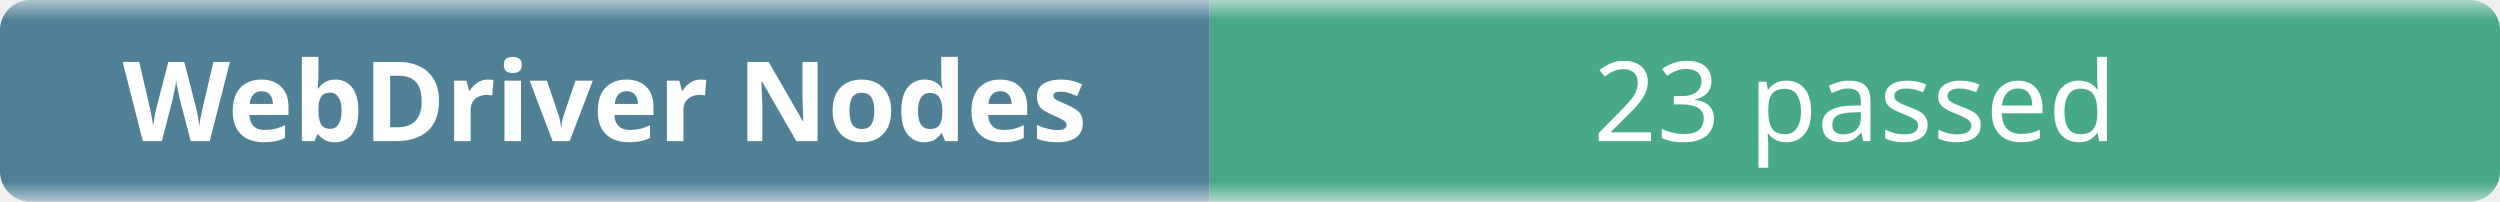
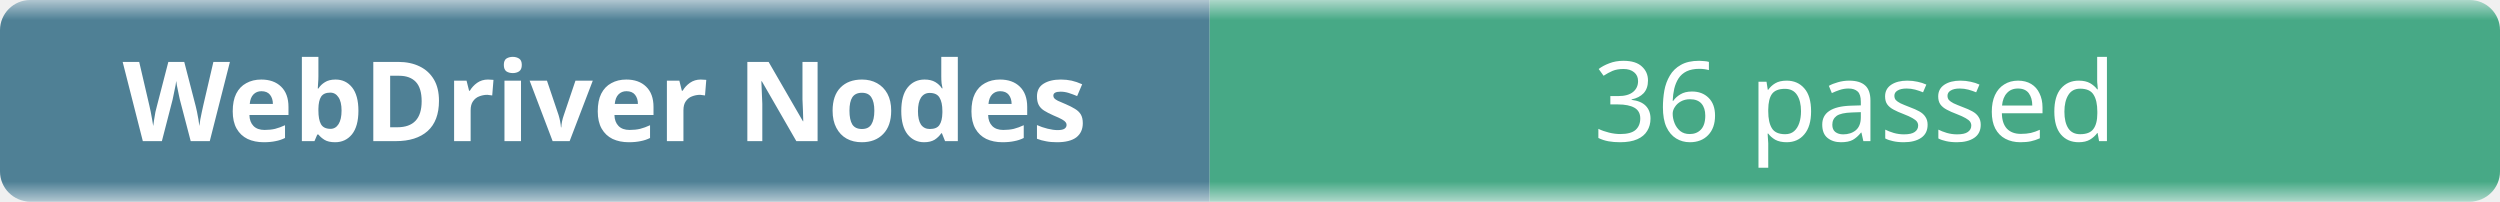
- <svg xmlns="http://www.w3.org/2000/svg" width="248" height="20" role="img" aria-label="WebDriver Nodes: 23 passed">
+ <svg xmlns="http://www.w3.org/2000/svg" width="248" height="20" role="img" aria-label="WebDriver Nodes: 36 passed">
  <linearGradient id="b" x2="0" y2="100%">
    <stop offset="0" stop-color="#f8fafc" stop-opacity=".7" />
    <stop offset=".1" stop-color="#eef2f7" stop-opacity=".3" />
    <stop offset=".9" stop-color="#eef2f7" stop-opacity=".3" />
    <stop offset="1" stop-color="#f8fafc" stop-opacity=".7" />
  </linearGradient>
  <mask id="m">
    <rect width="248" height="20" rx="3" fill="#fff" />
  </mask>
  <g mask="url(#m)">
    <rect width="120" height="20" fill="#0b4f6c" />
    <rect x="120" width="128" height="20" fill="#008a56" />
    <rect width="248" height="20" fill="url(#b)" />
  </g>
  <g fill="#fff" text-anchor="middle" font-family="ui-sans-serif,system-ui,sans-serif" font-size="11">
    <text x="60" y="14" font-weight="600">WebDriver Nodes</text>
-     <text x="184" y="14">23 passed</text>
+     <text x="184" y="14">36 passed</text>
  </g>
</svg>
